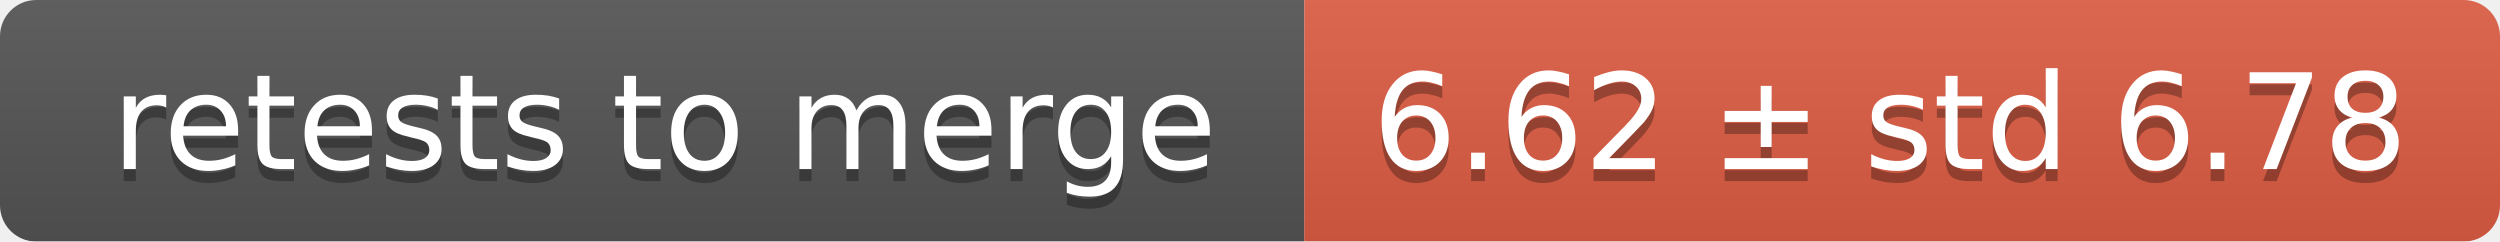
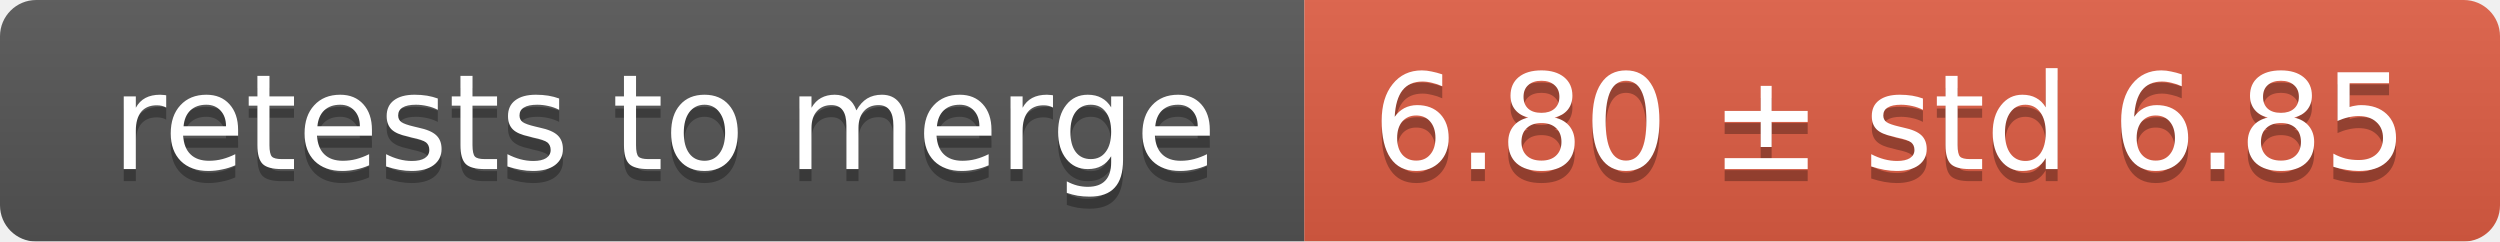
<svg xmlns="http://www.w3.org/2000/svg" width="207" height="20">
  <linearGradient id="smooth" x2="0" y2="100%">
    <stop offset="0" stop-color="#bbb" stop-opacity=".1" />
    <stop offset="1" stop-opacity=".1" />
  </linearGradient>
  <mask id="round">
    <rect width="207" height="20" rx="3" fill="#fff" />
  </mask>
  <g mask="url(#round)">
    <rect width="108" height="20" fill="#555" />
    <rect x="108" width="99" height="20" fill="#e05d44" />
    <rect width="207" height="20" fill="url(#smooth)" />
  </g>
  <g fill="#fff" text-anchor="middle" font-family="DejaVu Sans,Verdana,Geneva,sans-serif" font-size="11">
    <text x="55" y="15" fill="#010101" fill-opacity=".3">retests to merge</text>
    <text x="55" y="14">retests to merge</text>
-     <text x="156.5" y="15" fill="#010101" fill-opacity=".3">6.62 ± std 6.78</text>
-     <text x="156.5" y="14">6.62 ± std 6.78</text>
+     <text x="156.5" y="15" fill="#010101" fill-opacity=".3">6.80 ± std 6.85</text>
+     <text x="156.5" y="14">6.80 ± std 6.85</text>
  </g>
</svg>
